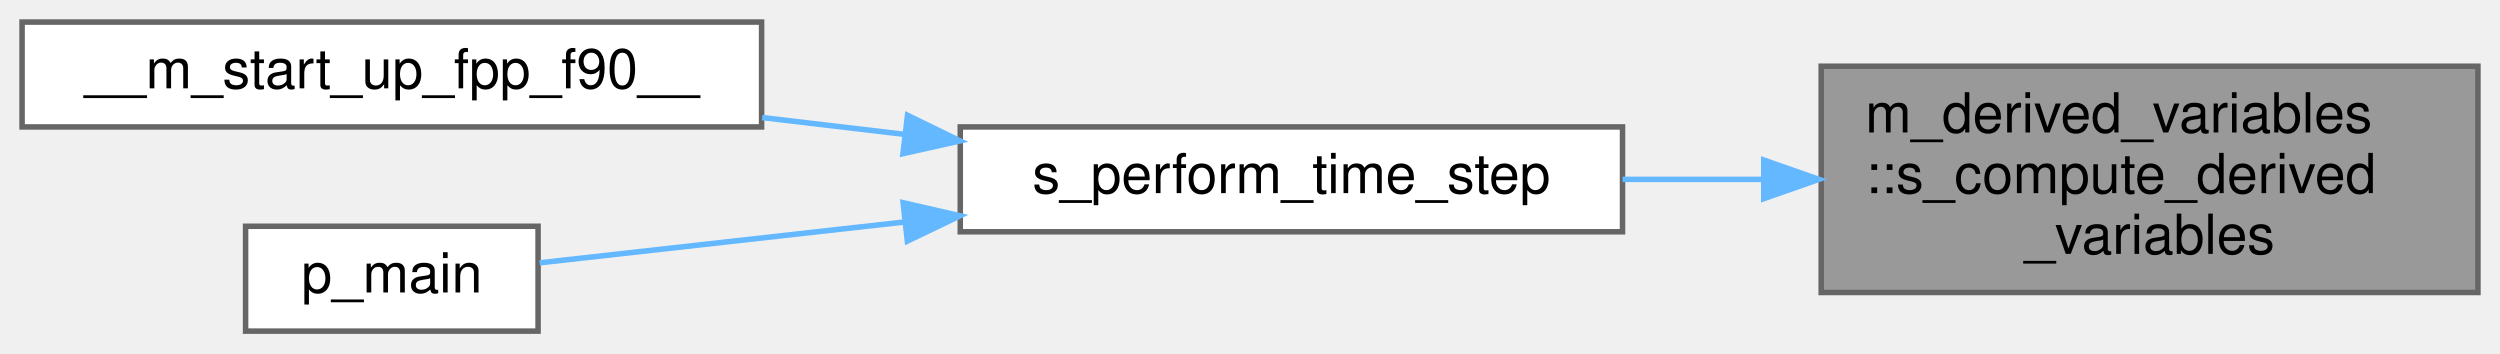
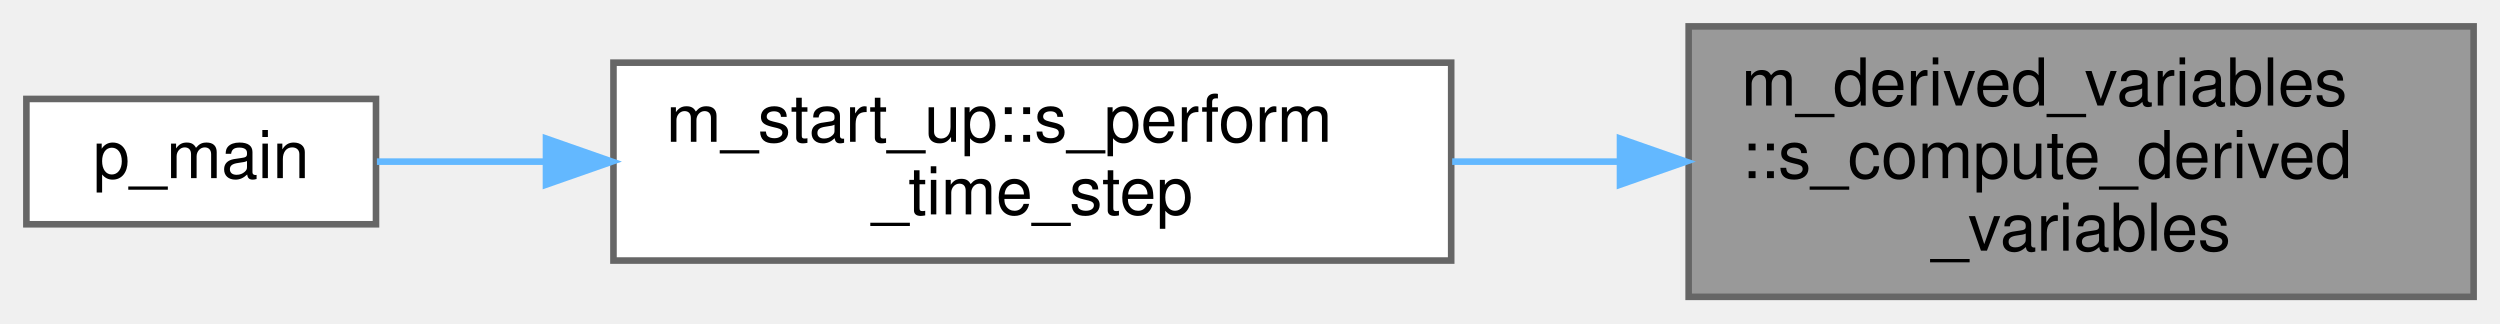
- <svg xmlns="http://www.w3.org/2000/svg" xmlns:xlink="http://www.w3.org/1999/xlink" width="453pt" height="64pt" viewBox="0.00 0.00 453.00 64.00">
-   <g id="graph0" class="graph" transform="scale(1 1) rotate(0) translate(4 60)">
+ <svg xmlns="http://www.w3.org/2000/svg" xmlns:xlink="http://www.w3.org/1999/xlink" width="379pt" height="49pt" viewBox="0.00 0.00 379.00 49.00">
+   <g id="graph0" class="graph" transform="scale(1 1) rotate(0) translate(4 45)">
    <g id="Node000001" class="node">
      <g id="a_Node000001">
        <a xlink:title="Writes coherent body information, communication files, and probes.">
-           <polygon fill="#999999" stroke="#666666" points="445,-48 326,-48 326,-7 445,-7 445,-48" />
-           <text text-anchor="start" x="334" y="-36" font-family="Helvetica,sans-Serif" font-size="10.00">m_derived_variables</text>
-           <text text-anchor="start" x="334" y="-25" font-family="Helvetica,sans-Serif" font-size="10.00">::s_compute_derived</text>
-           <text text-anchor="middle" x="385.5" y="-14" font-family="Helvetica,sans-Serif" font-size="10.00">_variables</text>
+           <polygon fill="#999999" stroke="#666666" points="371,-41 252,-41 252,0 371,0 371,-41" />
+           <text text-anchor="start" x="260" y="-29" font-family="Helvetica,sans-Serif" font-size="10.00">m_derived_variables</text>
+           <text text-anchor="start" x="260" y="-18" font-family="Helvetica,sans-Serif" font-size="10.00">::s_compute_derived</text>
+           <text text-anchor="middle" x="311.5" y="-7" font-family="Helvetica,sans-Serif" font-size="10.00">_variables</text>
        </a>
      </g>
    </g>
    <g id="Node000002" class="node">
      <g id="a_Node000002">
-         <a xlink:href="m__start__up_8fpp_8f90.html#a1f6993aab1d2776640192c044a461640" target="_top" xlink:title=" ">
-           <polygon fill="white" stroke="#666666" points="290,-37 170,-37 170,-18 290,-18 290,-37" />
-           <text text-anchor="middle" x="230" y="-25" font-family="Helvetica,sans-Serif" font-size="10.00">s_perform_time_step</text>
+         <a xlink:href="namespacem__start__up.html#ae28835629de9baa7fd546672a0add0e5" target="_top" xlink:title=" ">
+           <polygon fill="white" stroke="#666666" points="216,-35.5 89,-35.5 89,-5.5 216,-5.5 216,-35.5" />
+           <text text-anchor="start" x="97" y="-23.5" font-family="Helvetica,sans-Serif" font-size="10.00">m_start_up::s_perform</text>
+           <text text-anchor="middle" x="152.5" y="-12.5" font-family="Helvetica,sans-Serif" font-size="10.00">_time_step</text>
        </a>
      </g>
    </g>
    <g id="edge1_Node000001_Node000002" class="edge">
      <g id="a_edge1_Node000001_Node000002">
        <a xlink:title=" ">
-           <path fill="none" stroke="#63b8ff" d="M315.36,-27.5C306.89,-27.5 298.3,-27.5 290,-27.5" />
-           <polygon fill="#63b8ff" stroke="#63b8ff" points="315.59,-31 325.59,-27.5 315.59,-24 315.59,-31" />
+           <path fill="none" stroke="#63b8ff" d="M241.43,-20.5C233.02,-20.5 224.46,-20.5 216.15,-20.5" />
+           <polygon fill="#63b8ff" stroke="#63b8ff" points="241.59,-24 251.59,-20.5 241.59,-17 241.59,-24" />
        </a>
      </g>
    </g>
    <g id="Node000003" class="node">
      <g id="a_Node000003">
-         <a xlink:href="m__start__up_8fpp_8f90.html#ac09c216e540601049a819ae5b76091b5" target="_top" xlink:title=" ">
-           <polygon fill="white" stroke="#666666" points="134,-56 0,-56 0,-37 134,-37 134,-56" />
-           <text text-anchor="middle" x="67" y="-44" font-family="Helvetica,sans-Serif" font-size="10.00">__m_start_up_fpp_f90__</text>
+         <a xlink:href="p__main_8fpp_8f90.html#aeec10ee8e2940c953967da3e374e1579" target="_top" xlink:title="Quasi-conservative, shock- and interface- capturing finite-volume scheme for the multicomponent Navie...">
+           <polygon fill="white" stroke="#666666" points="53,-30 0,-30 0,-11 53,-11 53,-30" />
+           <text text-anchor="middle" x="26.5" y="-18" font-family="Helvetica,sans-Serif" font-size="10.00">p_main</text>
        </a>
      </g>
    </g>
    <g id="edge2_Node000002_Node000003" class="edge">
      <g id="a_edge2_Node000002_Node000003">
        <a xlink:title=" ">
-           <path fill="none" stroke="#63b8ff" d="M159.99,-35.64C151.4,-36.66 142.64,-37.69 134.1,-38.7" />
-           <polygon fill="#63b8ff" stroke="#63b8ff" points="160.44,-39.11 169.96,-34.47 159.62,-32.16 160.44,-39.11" />
-         </a>
-       </g>
-     </g>
-     <g id="Node000004" class="node">
-       <g id="a_Node000004">
-         <a xlink:href="p__main_8fpp_8f90.html#aeec10ee8e2940c953967da3e374e1579" target="_top" xlink:title="Quasi-conservative, shock- and interface- capturing finite-volume scheme for the multicomponent Navie...">
-           <polygon fill="white" stroke="#666666" points="93.5,-19 40.5,-19 40.5,0 93.5,0 93.5,-19" />
-           <text text-anchor="middle" x="67" y="-7" font-family="Helvetica,sans-Serif" font-size="10.00">p_main</text>
-         </a>
-       </g>
-     </g>
-     <g id="edge3_Node000002_Node000004" class="edge">
-       <g id="a_edge3_Node000002_Node000004">
-         <a xlink:title=" ">
-           <path fill="none" stroke="#63b8ff" d="M160.01,-19.79C136.53,-17.16 111.72,-14.39 93.78,-12.38" />
-           <polygon fill="#63b8ff" stroke="#63b8ff" points="159.64,-23.27 169.96,-20.9 160.41,-16.31 159.64,-23.27" />
+           <path fill="none" stroke="#63b8ff" d="M78.77,-20.5C69.63,-20.5 60.81,-20.5 53.14,-20.5" />
+           <polygon fill="#63b8ff" stroke="#63b8ff" points="78.77,-24 88.77,-20.5 78.77,-17 78.77,-24" />
        </a>
      </g>
    </g>
  </g>
</svg>
